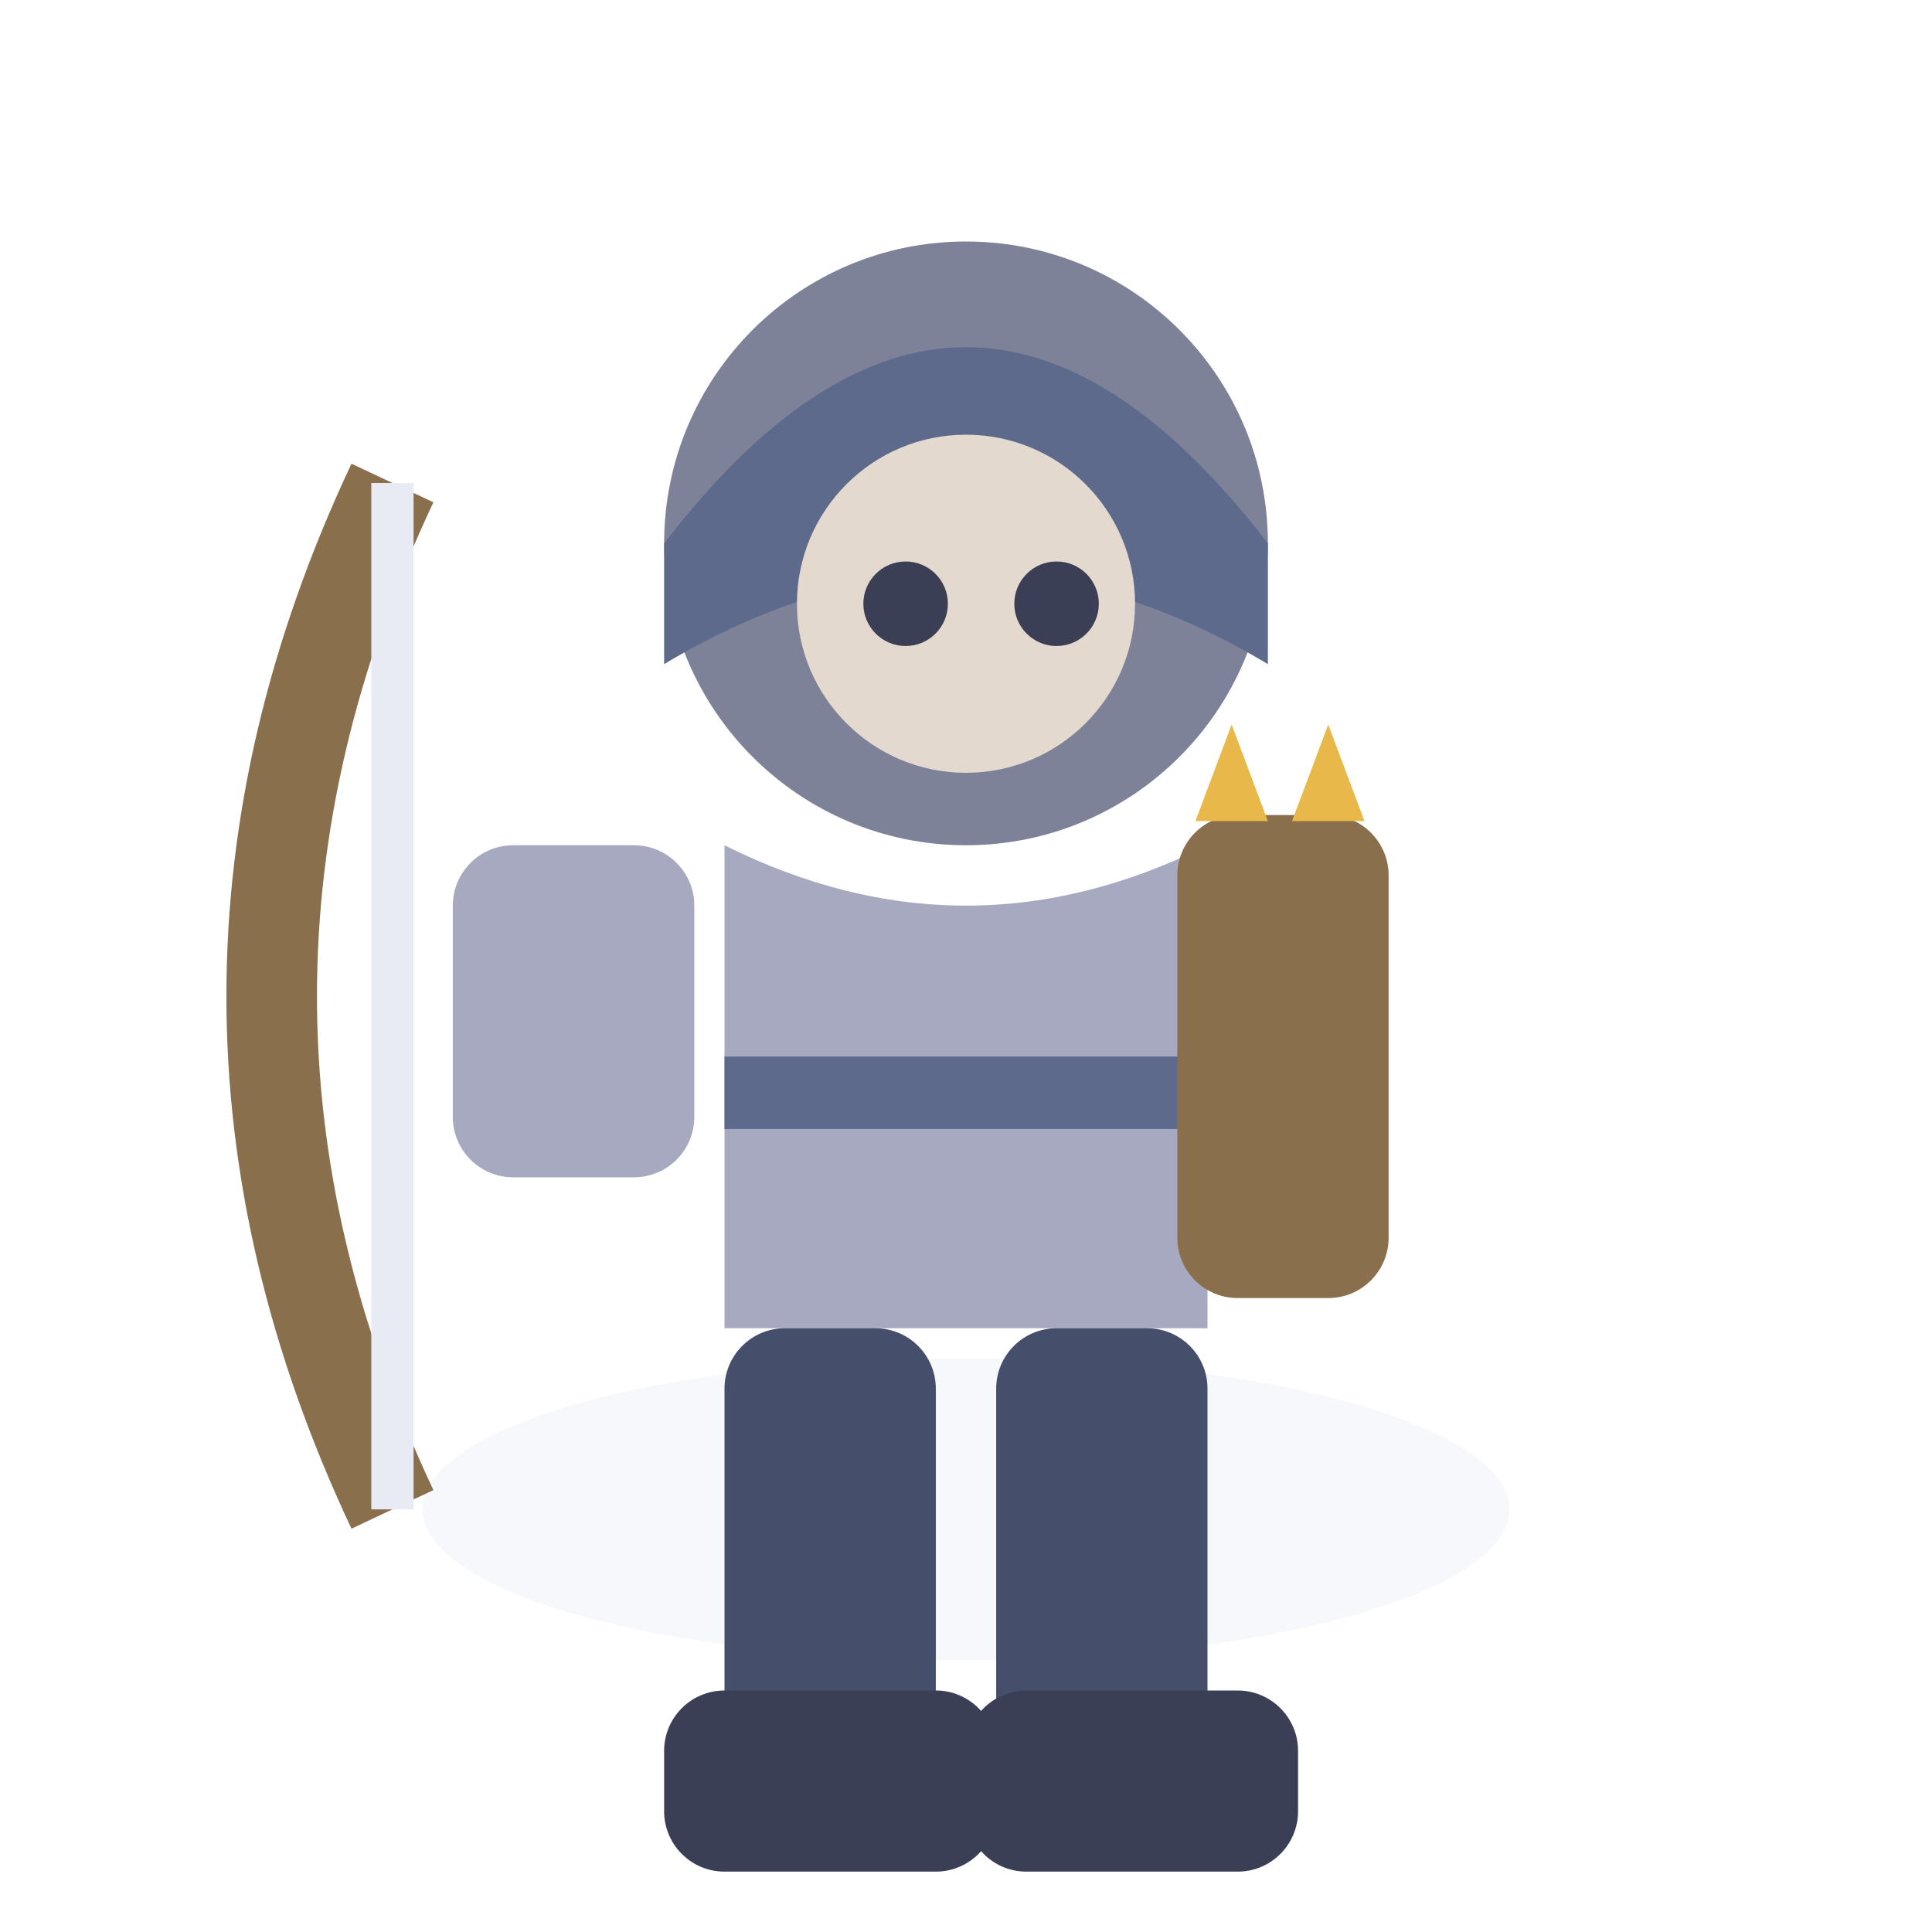
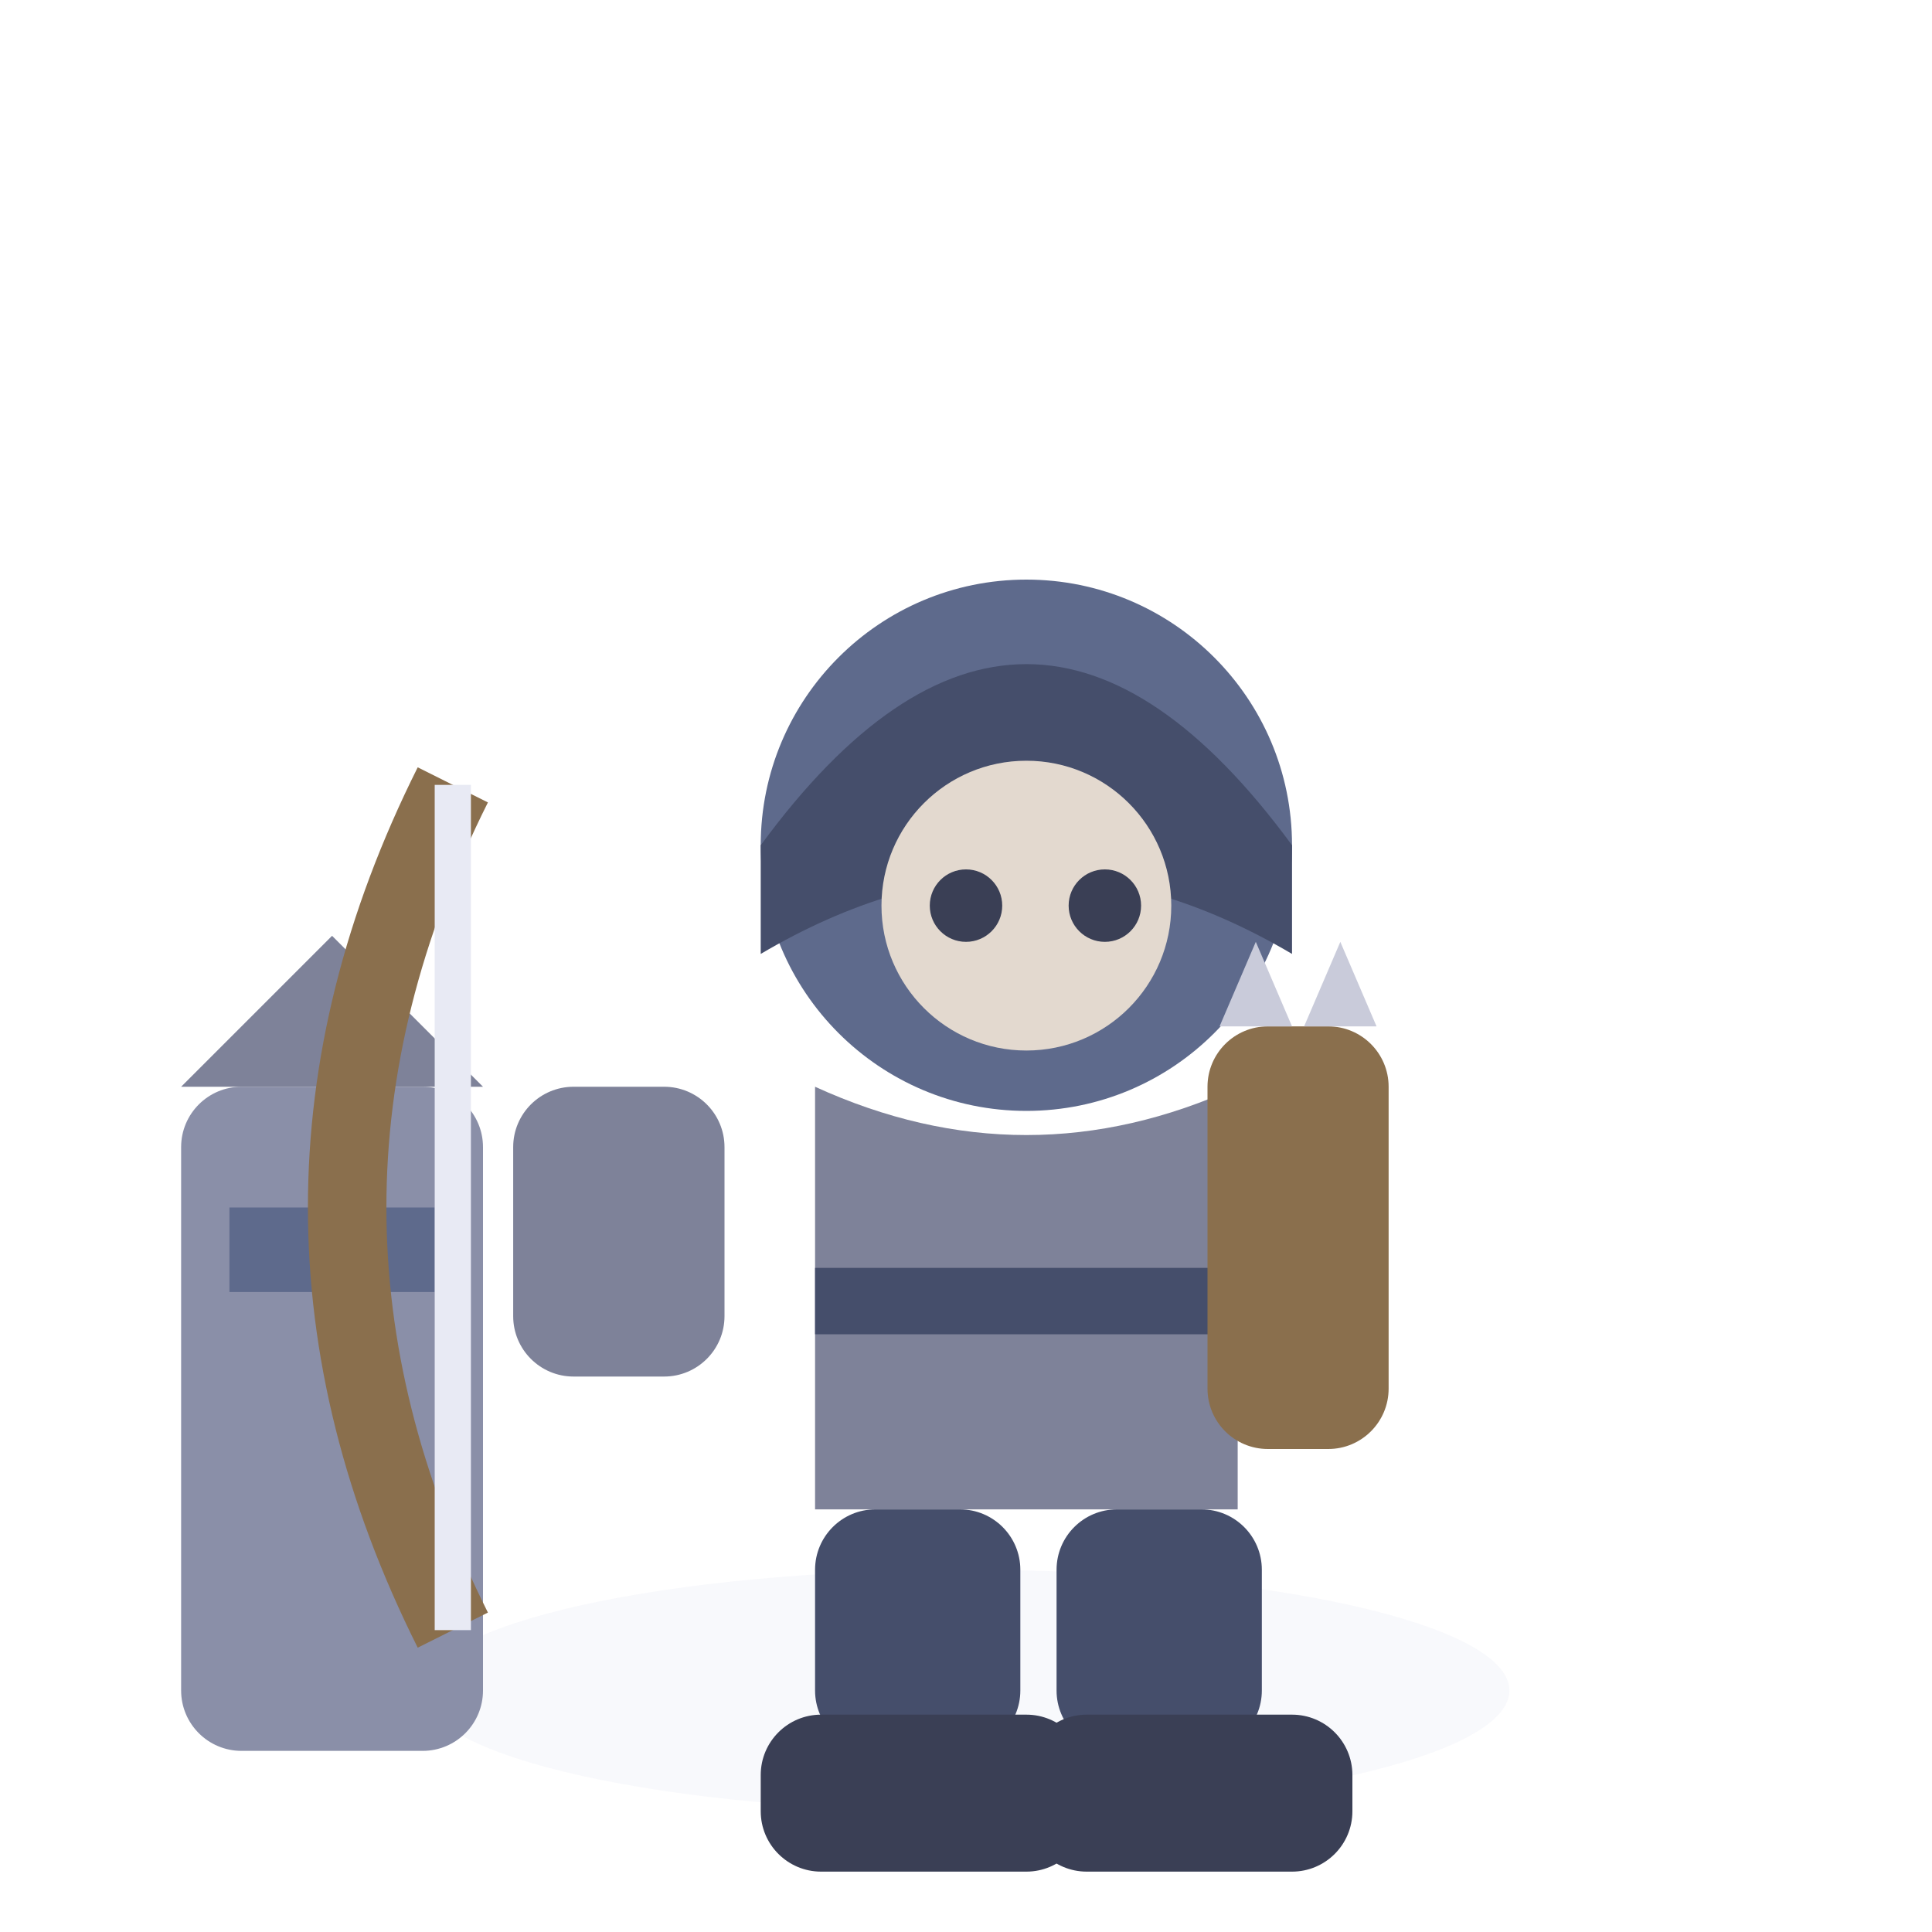
<svg xmlns="http://www.w3.org/2000/svg" viewBox="0 0 32 32">
-   <ellipse cx="16" cy="25" rx="9" ry="2.5" fill="#E8EAF4" opacity="0.35" />
-   <circle cx="16" cy="9" r="5" fill="#7E8299" />
-   <path d="M11,9 Q16,2.5 21,9 L21,11 Q16,8 11,11 Z" fill="#5E6A8C" />
-   <circle cx="16" cy="10" r="2.8" fill="#E3D9CF" />
-   <circle cx="15" cy="10" r="0.7" fill="#3A3F55" />
-   <circle cx="17.5" cy="10" r="0.7" fill="#3A3F55" />
-   <path d="M12,14 L12,22 L20,22 L20,14 Q16,16 12,14 Z" fill="#A6A9C0" />
-   <rect x="12" y="17.5" width="8" height="1.2" fill="#5E6A8C" />
-   <rect x="19.5" y="13.5" width="3.5" height="8" rx="1" fill="#8A6F4D" />
-   <path d="M20.4,12 L21,13.6 L19.8,13.6 Z" fill="#E8B94A" />
-   <path d="M22,12 L22.6,13.6 L21.4,13.6 Z" fill="#E8B94A" />
-   <rect x="7.5" y="14" width="4" height="5.5" rx="1" fill="#A6A9C0" />
-   <path d="M6.5,8 Q2.5,16.5 6.5,25" stroke="#8A6F4D" stroke-width="1.5" fill="none" />
-   <line x1="6.5" y1="8" x2="6.5" y2="25" stroke="#E8EAF4" stroke-width="0.7" />
-   <rect x="12" y="22" width="3.5" height="8" rx="1" fill="#454E6B" />
-   <rect x="16.5" y="22" width="3.5" height="8" rx="1" fill="#454E6B" />
-   <rect x="11" y="28" width="5.5" height="3" rx="1" fill="#3A3F55" />
-   <rect x="16" y="28" width="5.5" height="3" rx="1" fill="#3A3F55" />
+   <ellipse cx="16" cy="28" rx="9" ry="2" fill="#E8EAF4" opacity="0.3" />
+   <rect x="3" y="18" width="5" height="11" rx="1" fill="#8A8FA8" />
+   <rect x="3.8" y="20" width="3.4" height="1.4" fill="#5E6A8C" />
+   <path d="M3,18 L5.5,15.5 L8,18 Z" fill="#7E8299" />
+   <circle cx="17" cy="14" r="4.4" fill="#5E6A8C" />
+   <path d="M12.6,14 Q17,8 21.4,14 L21.4,15.8 Q17,13.2 12.6,15.8 Z" fill="#454E6B" />
+   <circle cx="17" cy="15" r="2.4" fill="#E3D9CF" />
+   <circle cx="16" cy="15" r="0.6" fill="#3A3F55" />
+   <circle cx="18.3" cy="15" r="0.6" fill="#3A3F55" />
+   <path d="M13.5,18 L13.5,25 L20.5,25 L20.5,18 Q17,19.6 13.5,18 Z" fill="#7E8299" />
+   <rect x="13.5" y="21" width="7" height="1.1" fill="#454E6B" />
+   <rect x="20" y="17" width="3" height="7" rx="1" fill="#8A6F4D" />
+   <path d="M20.8,15.6 L21.4,17 L20.2,17 Z" fill="#C9CBDA" />
+   <path d="M22.2,15.6 L22.8,17 L21.6,17 Z" fill="#C9CBDA" />
+   <rect x="8.5" y="18" width="3.5" height="4.8" rx="1" fill="#7E8299" />
+   <path d="M7.5,13 Q4,20 7.5,27" stroke="#8A6F4D" stroke-width="1.3" fill="none" />
+   <line x1="7.5" y1="13" x2="7.5" y2="27" stroke="#E8EAF4" stroke-width="0.6" />
+   <rect x="13.5" y="25" width="3.4" height="4" rx="1" fill="#454E6B" />
+   <rect x="17.5" y="25" width="3.4" height="4" rx="1" fill="#454E6B" />
+   <rect x="12.6" y="28.4" width="5.4" height="2.6" rx="1" fill="#3A3F55" />
+   <rect x="17" y="28.4" width="5.4" height="2.6" rx="1" fill="#3A3F55" />
</svg>
